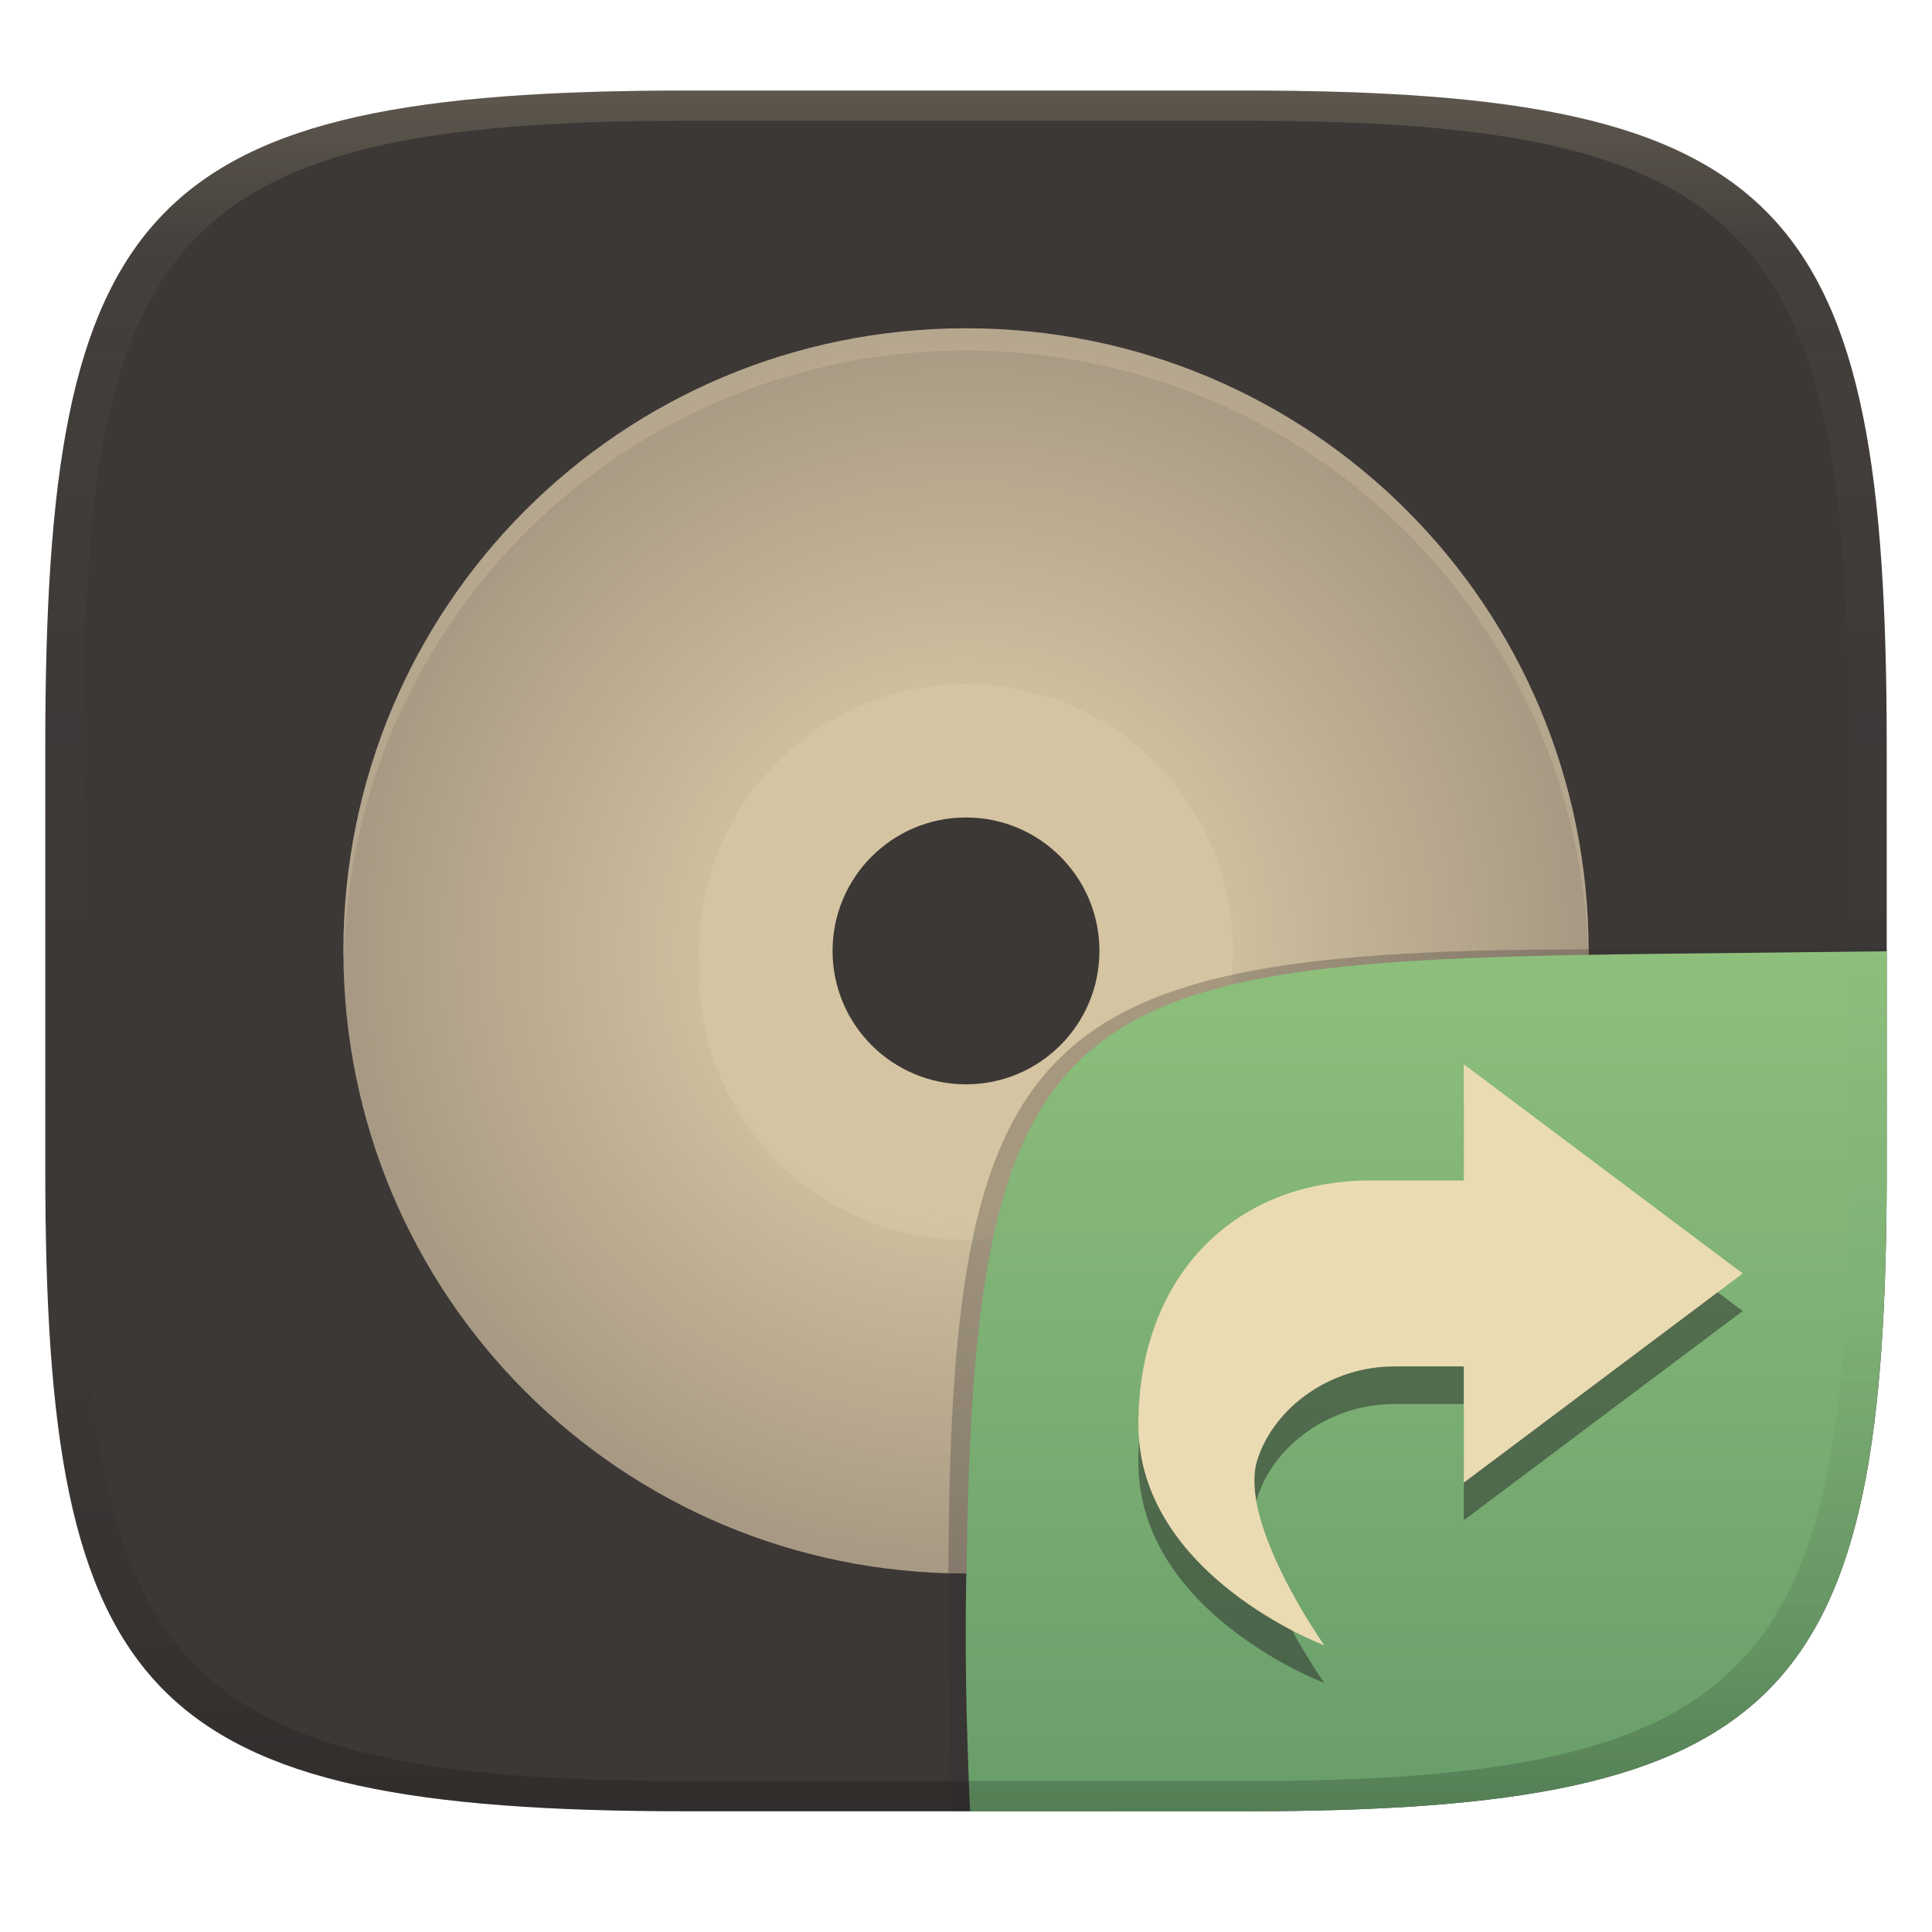
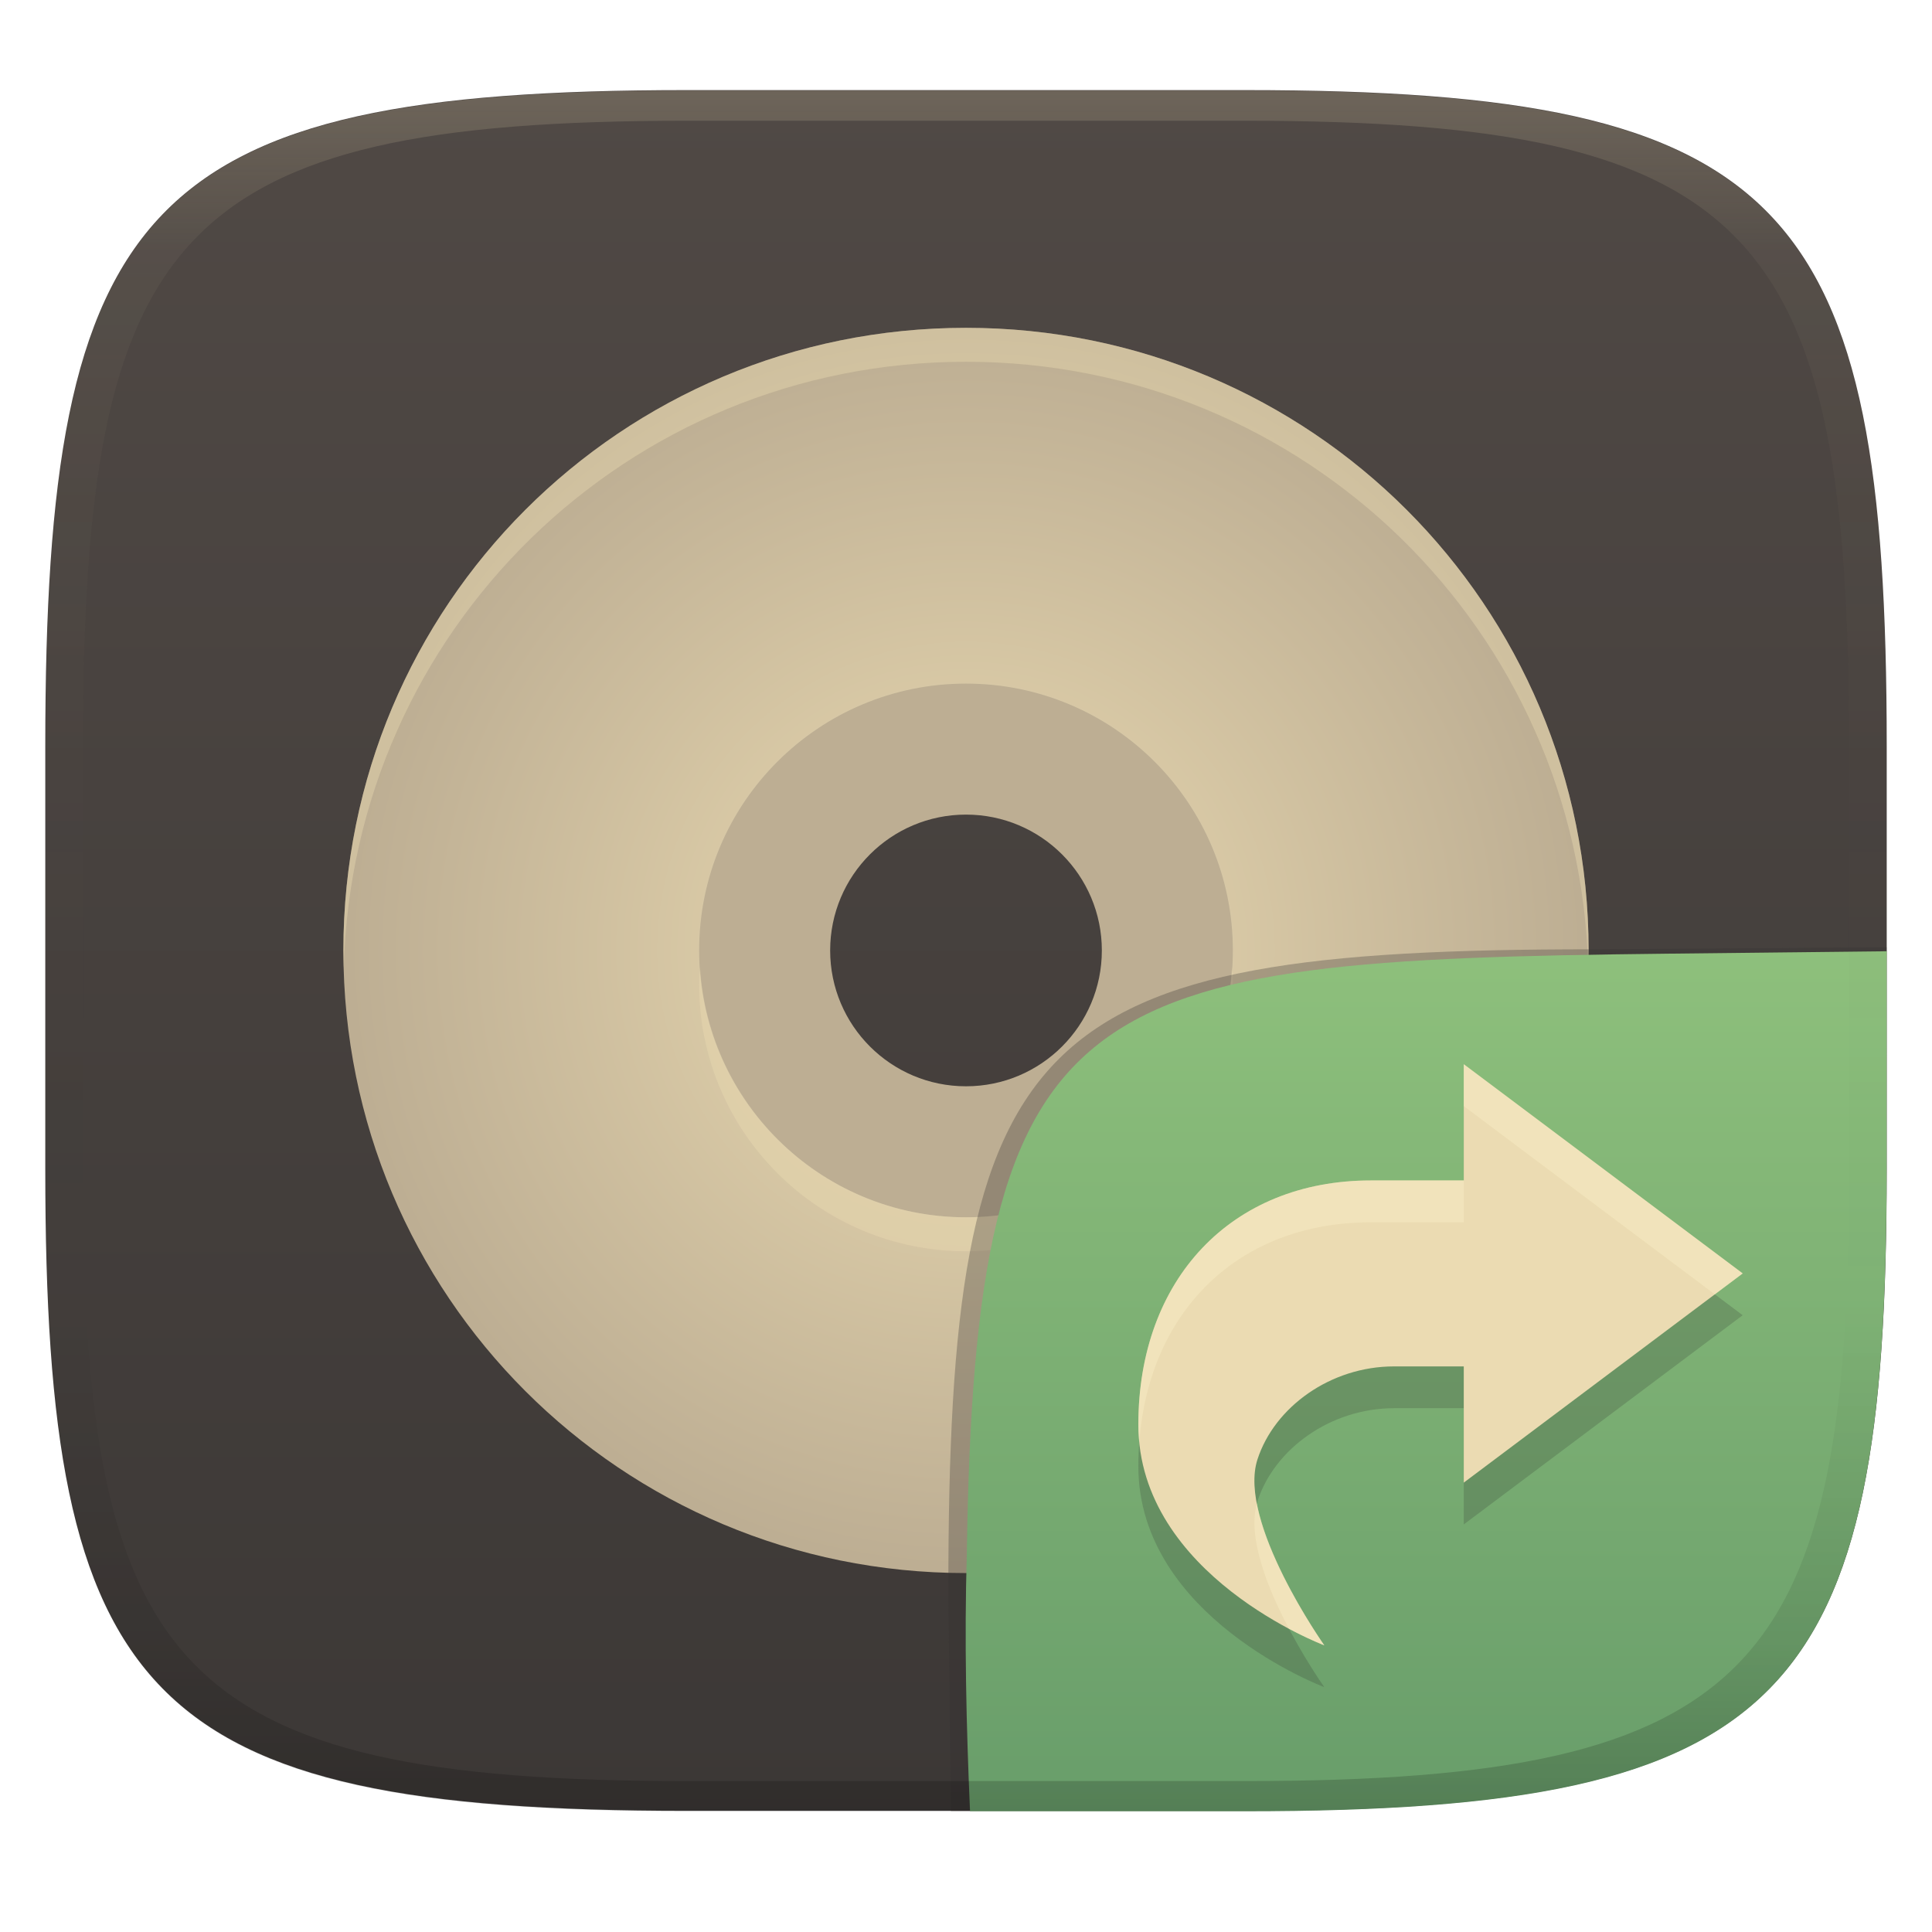
<svg xmlns="http://www.w3.org/2000/svg" width="256" height="256" version="1.1">
  <defs>
    <linearGradient id="linearGradient31" x1=".5" x2=".5" y2="1" gradientTransform="matrix(244,0,0,228,5.986,12)" gradientUnits="userSpaceOnUse">
      <stop stop-color="#ebdbb2" stop-opacity=".2" offset="0" />
      <stop stop-color="#ebdbb2" stop-opacity=".05" offset=".1" />
      <stop stop-opacity="0" offset=".704" />
      <stop stop-opacity=".1" offset=".897" />
      <stop stop-opacity=".2" offset="1" />
    </linearGradient>
-     <linearGradient id="linearGradient6" x1="140" x2="140" y1="12" y2="240" gradientUnits="userSpaceOnUse">
-       <stop stop-color="#3c3836" offset="0" />
+     <linearGradient id="linearGradient6" x1="140" x2="140" y1="12" y2="240" gradientTransform="translate(0 -.060622)" gradientUnits="userSpaceOnUse">
+       <stop stop-color="#504945" offset="0" />
      <stop stop-color="#3c3836" offset="1" />
    </linearGradient>
-     <radialGradient id="_rgradient_0" cx=".5" cy=".5" r=".5" gradientTransform="matrix(165,0,0,165,45.5,44.5)" gradientUnits="userSpaceOnUse">
+     <radialGradient id="_rgradient_0" cx=".5" cy=".5" r=".5" gradientTransform="matrix(165 0 0 165 45.5 43.439)" gradientUnits="userSpaceOnUse">
      <stop stop-color="#ebdbb2" offset="0" />
-       <stop stop-color="#a89984" offset="1" />
+       <stop stop-color="#bdae93" offset="1" />
    </radialGradient>
-     <linearGradient id="b-9-6-3" x1=".631" x2=".631" y1=".5" y2="1" gradientTransform="matrix(244,0,0,228,5.995,12)" gradientUnits="userSpaceOnUse">
+     <linearGradient id="b-9-6-3-0" x1=".631" x2=".631" y1=".5" y2="1" gradientTransform="matrix(244,0,0,228,5.995,12)" gradientUnits="userSpaceOnUse">
      <stop stop-color="#8ec07c" offset="0" />
      <stop stop-color="#689d6a" offset="1" />
    </linearGradient>
  </defs>
-   <path d="m165 12c72 0 85 15 85 87v56c0 70-13 85-85 85h-74c-72 0-85-15-85-85v-56c0-72 13-87 85-87z" fill="url(#linearGradient6)" style="isolation:isolate" />
-   <g transform="translate(0,-1)" filter="url(#Fwjgexsm1nkXpQST70gM7rHBPITi8gMH)" style="isolation:isolate">
-     <path d="m128 82.8c-24.41 0-44.2 19.79-44.2 44.2s19.79 44.2 44.2 44.2 44.2-19.79 44.2-44.2-19.79-44.2-44.2-44.2zm0 26.52c9.764 0 17.68 7.915 17.68 17.68s-7.915 17.68-17.68 17.68-17.68-7.915-17.68-17.68 7.915-17.68 17.68-17.68z" fill="#d5c4a1" />
-     <path d="m128 44.5c-45.7 0-82.5 36.8-82.5 82.5s36.8 82.5 82.5 82.5 82.5-36.8 82.5-82.5-36.8-82.5-82.5-82.5zm0 47.14c19.53 0 35.36 15.83 35.36 35.36s-15.83 35.36-35.36 35.36-35.36-15.83-35.36-35.36 15.83-35.36 35.36-35.36z" fill="url(#_rgradient_0)" />
-     <g opacity=".2">
-       <path d="m128 44.5c-45.7 0-82.5 36.8-82.5 82.5 0 0.335 0.033 0.66 0.052 0.99 1.036-44.79 37.4-80.54 82.45-80.54 45.04 0 81.41 35.75 82.45 80.53 0.018-0.326 0.046-0.647 0.046-0.978 0-45.7-36.8-82.5-82.5-82.5zm-35.21 85.44c-0.091 0.983-0.141 1.97-0.149 2.958 0.015 0.491 0.039 0.983 0.075 1.473 0.014-0.495 0.039-0.99 0.074-1.485 1.526 18.32 16.83 32.41 35.21 32.42 18.37-0.014 33.67-14.09 35.21-32.4 0.043 0.581 0.071 1.162 0.086 1.744 0.035-0.584 0.057-1.17 0.063-1.755-9e-3 -0.98-0.059-1.959-0.149-2.935-1.537 18.31-16.84 32.39-35.21 32.4-18.38-0.014-33.68-14.11-35.21-32.42z" fill="#ebdbb2" />
-     </g>
-   </g>
-   <g transform="translate(0 .0497)" style="isolation:isolate">
+   <path d="m165 11.939c72 0 85 15 85 87v56c0 70-13 85-85 85h-74c-72 0-85-15-85-85v-56c0-72 13-87 85-87z" fill="url(#linearGradient6)" style="isolation:isolate" />
+   <path d="m128 89.939c-19.882 0-36 16.118-36 36s16.118 36 36 36 36-16.118 36-36-16.118-36-36-36zm0 18a18 18 0 0 1 18 18 18 18 0 0 1-18 18 18 18 0 0 1-18-18 18 18 0 0 1 18-18z" fill="#bdae93" stroke-width=".814" style="isolation:isolate" />
+   <path d="m128 43.439c-45.7 0-82.5 36.8-82.5 82.5 0 45.7 36.8 82.5 82.5 82.5s82.5-36.8 82.5-82.5c0-45.7-36.8-82.5-82.5-82.5zm0 47.14c19.53 0 35.36 15.83 35.36 35.36s-15.83 35.36-35.36 35.36-35.36-15.83-35.36-35.36 15.83-35.36 35.36-35.36z" fill="url(#_rgradient_0)" style="isolation:isolate" />
+   <path d="m128 43.439c-45.7 0-82.5 36.8-82.5 82.5 0 0.755 0.037 1.5 0.057 2.25 1.188-44.649 37.498-80.25 82.443-80.25s81.256 35.601 82.443 80.25c0.02-0.75 0.057-1.495 0.057-2.25 0-45.7-36.8-82.5-82.5-82.5zm-35.246 84.75c-0.047 0.748-0.113 1.49-0.113 2.25 0 19.53 15.829 35.359 35.359 35.359s35.359-15.829 35.359-35.359c0-0.76-0.066-1.502-0.113-2.25-1.166 18.476-16.476 33.109-35.246 33.109s-34.08-14.633-35.246-33.109z" fill="#ebdbb2" opacity=".4" style="isolation:isolate" />
+   <g transform="translate(-.003 .0457)" style="isolation:isolate">
    <path d="m128.54 239.95-2.542 1e-5 -0.335-29.11c0-74.81 10.64-85.1 85.52-85.1l38.82-0.272-1e-3 0.532" fill="#32302f" opacity=".3" stroke-width="1.011" style="isolation:isolate" />
-     <path d="m250 126-28.95 0.32c-78.35 0.867-91.85 4.404-92.94 79.55-0.332 11.37-0.076 22.72 0.428 34.08 1.9e-4 4e-3 36.19 4e-3 36.45 4e-3 72 0 85-15 85-85z" fill="url(#b-9-6-3)" style="isolation:isolate" />
-     <path class="ColorScheme-Text" d="m193.96 145.95 36.96 27.72-36.96 27.72v-15.4h-9.24c-8.408 0-15.841 5.38-18.095 12.32-2.696 8.301 8.855 24.64 8.855 24.64s-24.64-9.24-24.64-29.26c0-19.241 12.32-32.34 30.8-32.34h12.32z" fill="#282828" opacity=".5" stroke-width="6.16" style="isolation:isolate" />
+     <path d="m250 126-28.95 0.32c-78.35 0.867-91.85 4.404-92.94 79.55-0.332 11.37-0.076 22.72 0.428 34.08 1.9e-4 4e-3 36.19 4e-3 36.45 4e-3 72 0 85-15 85-85z" fill="url(#b-9-6-3-0)" style="isolation:isolate" />
+     <path class="ColorScheme-Text" d="m193.96 146.51 36.96 27.72-36.96 27.72v-15.4h-9.24c-8.408 0-15.841 5.38-18.095 12.32-2.696 8.301 8.855 24.64 8.855 24.64s-24.64-9.24-24.64-29.26c0-19.241 12.32-32.34 30.8-32.34h12.32z" fill="#282828" opacity=".2" stroke-width="6.16" style="isolation:isolate" />
    <path class="ColorScheme-Text" d="m193.96 140.97 36.96 27.72-36.96 27.72v-15.4h-9.24c-8.408 0-15.841 5.38-18.095 12.32-2.696 8.301 8.855 24.64 8.855 24.64s-24.64-9.24-24.64-29.26c0-19.241 12.32-32.34 30.8-32.34h12.32z" fill="#ebdbb2" stroke-width="6.16" />
+     <path class="ColorScheme-Text" d="m193.96 140.97v5.545l33.266 24.947 3.695-2.772zm-12.32 15.4c-18.48 0-30.799 13.099-30.799 32.34 0 0.79 0.049 1.556 0.123 2.312 1.307-17.46 13.251-29.107 30.676-29.107h12.32v-5.545zm-15.094 42.803c-1.272 4.559 1.473 11.341 4.252 16.596 2.748 1.46 4.682 2.201 4.682 2.201s-7.323-10.379-8.934-18.797z" fill="#fbf1c7" opacity=".4" style="isolation:isolate" />
  </g>
  <path d="m91 12c-72 0-85 15-85 87v56c0 70 13 85 85 85h74c72 0 85-15 85-85v-56c0-72-13-87-85-87zm0 4h74c68 0 80 15 80 83v56c0 66-12 81-80 81h-74c-68 0-80-15-80-81v-56c0-68 12-83 80-83z" fill="url(#linearGradient31)" style="isolation:isolate" />
</svg>
